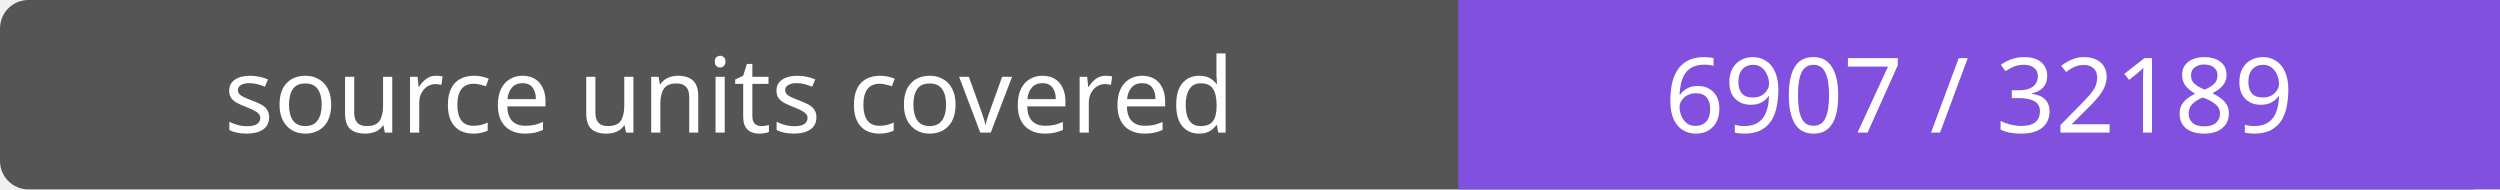
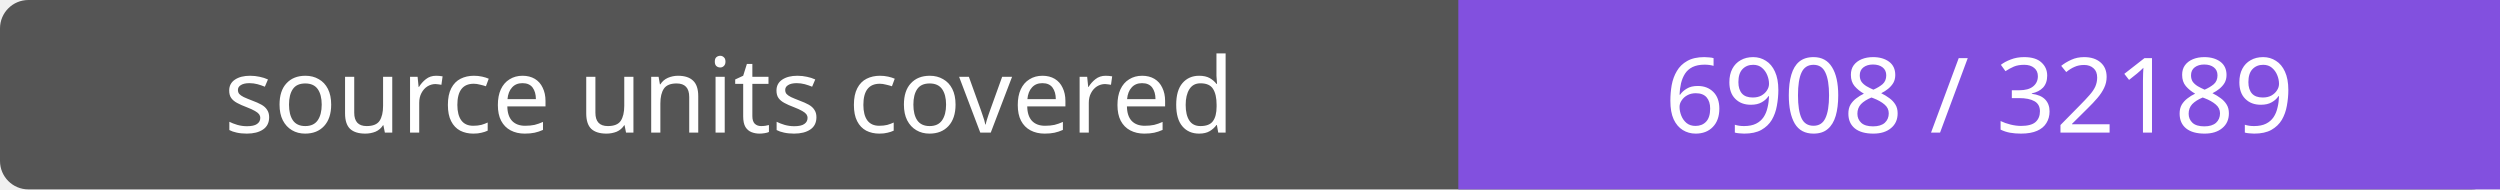
- <svg xmlns="http://www.w3.org/2000/svg" width="264" height="20" role="img" aria-label="source units covered: 6907 / 32189">
+ <svg xmlns="http://www.w3.org/2000/svg" width="264" height="20" role="img" aria-label="source units covered: 6908 / 32189">
  <rect width="264" height="20" rx="3" fill="#555" />
  <path fill="#8250df" d="M154 0h110v20H154z" />
  <g fill="#fff" text-anchor="middle" font-family="Verdana,sans-serif" font-size="11">
    <text x="77.0" y="14">source units covered</text>
-     <text x="209.0" y="14">6907 / 32189</text>
+     <text x="209.0" y="14">6908 / 32189</text>
  </g>
</svg>
